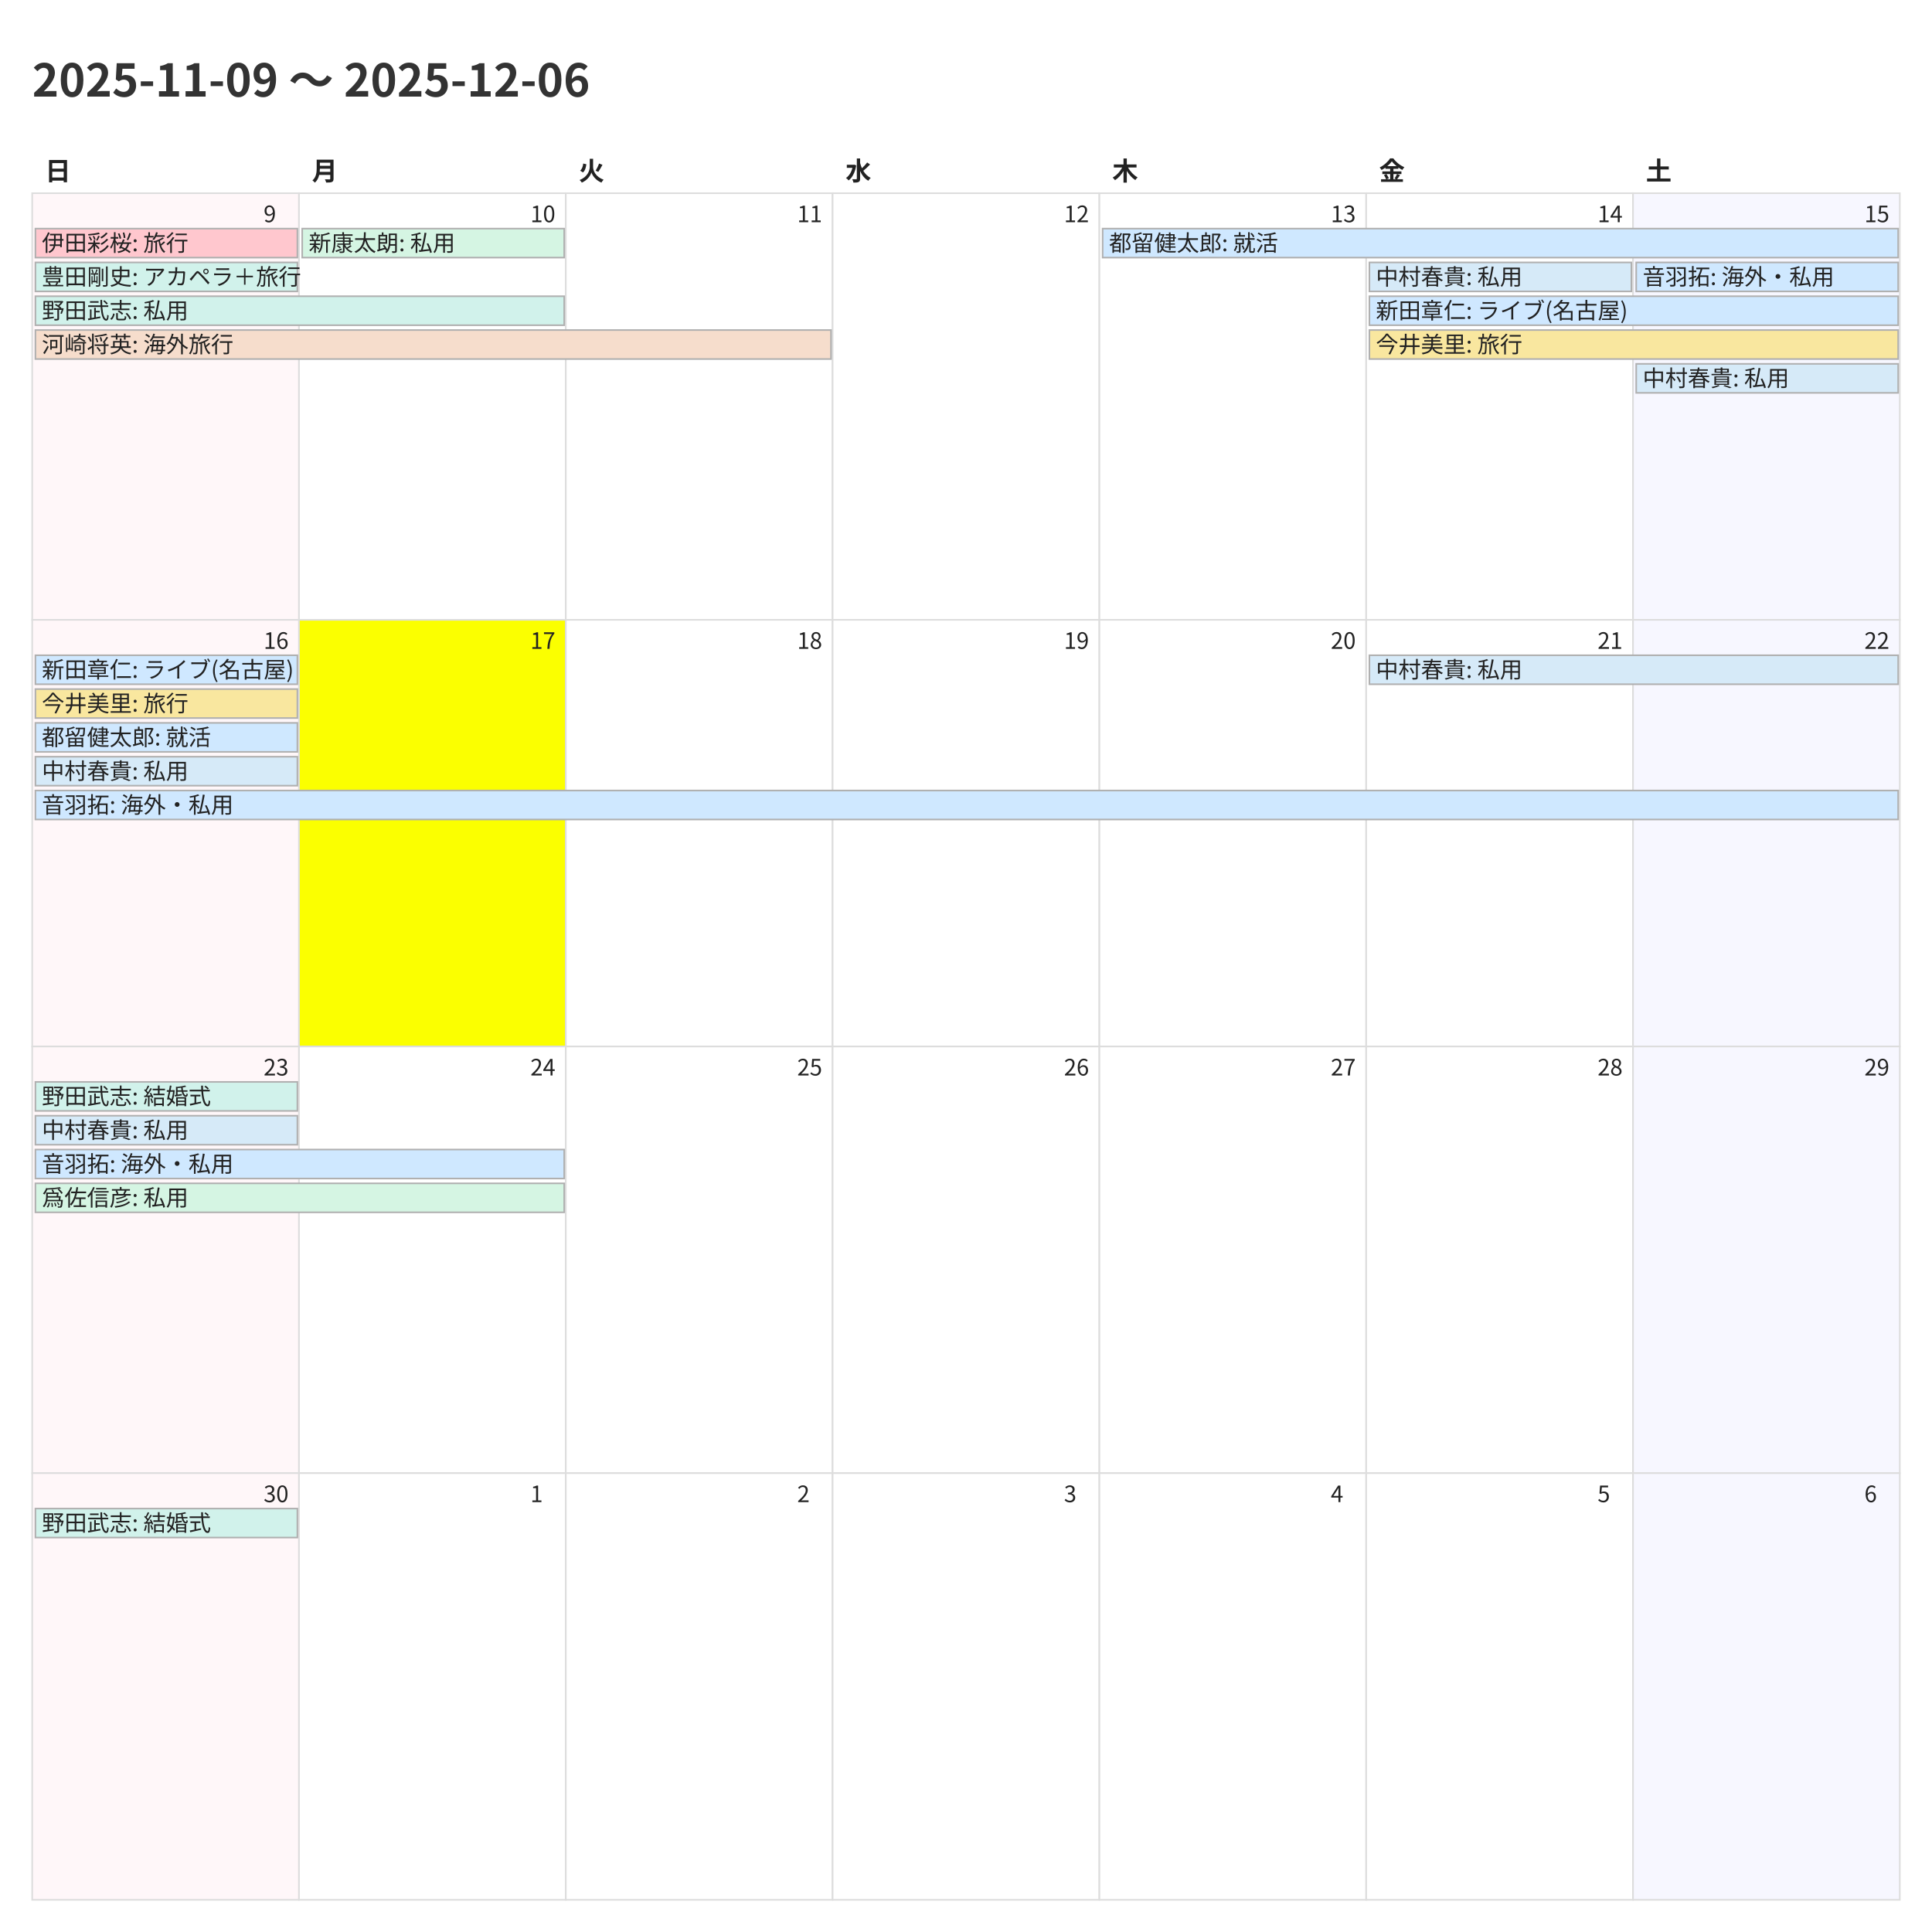
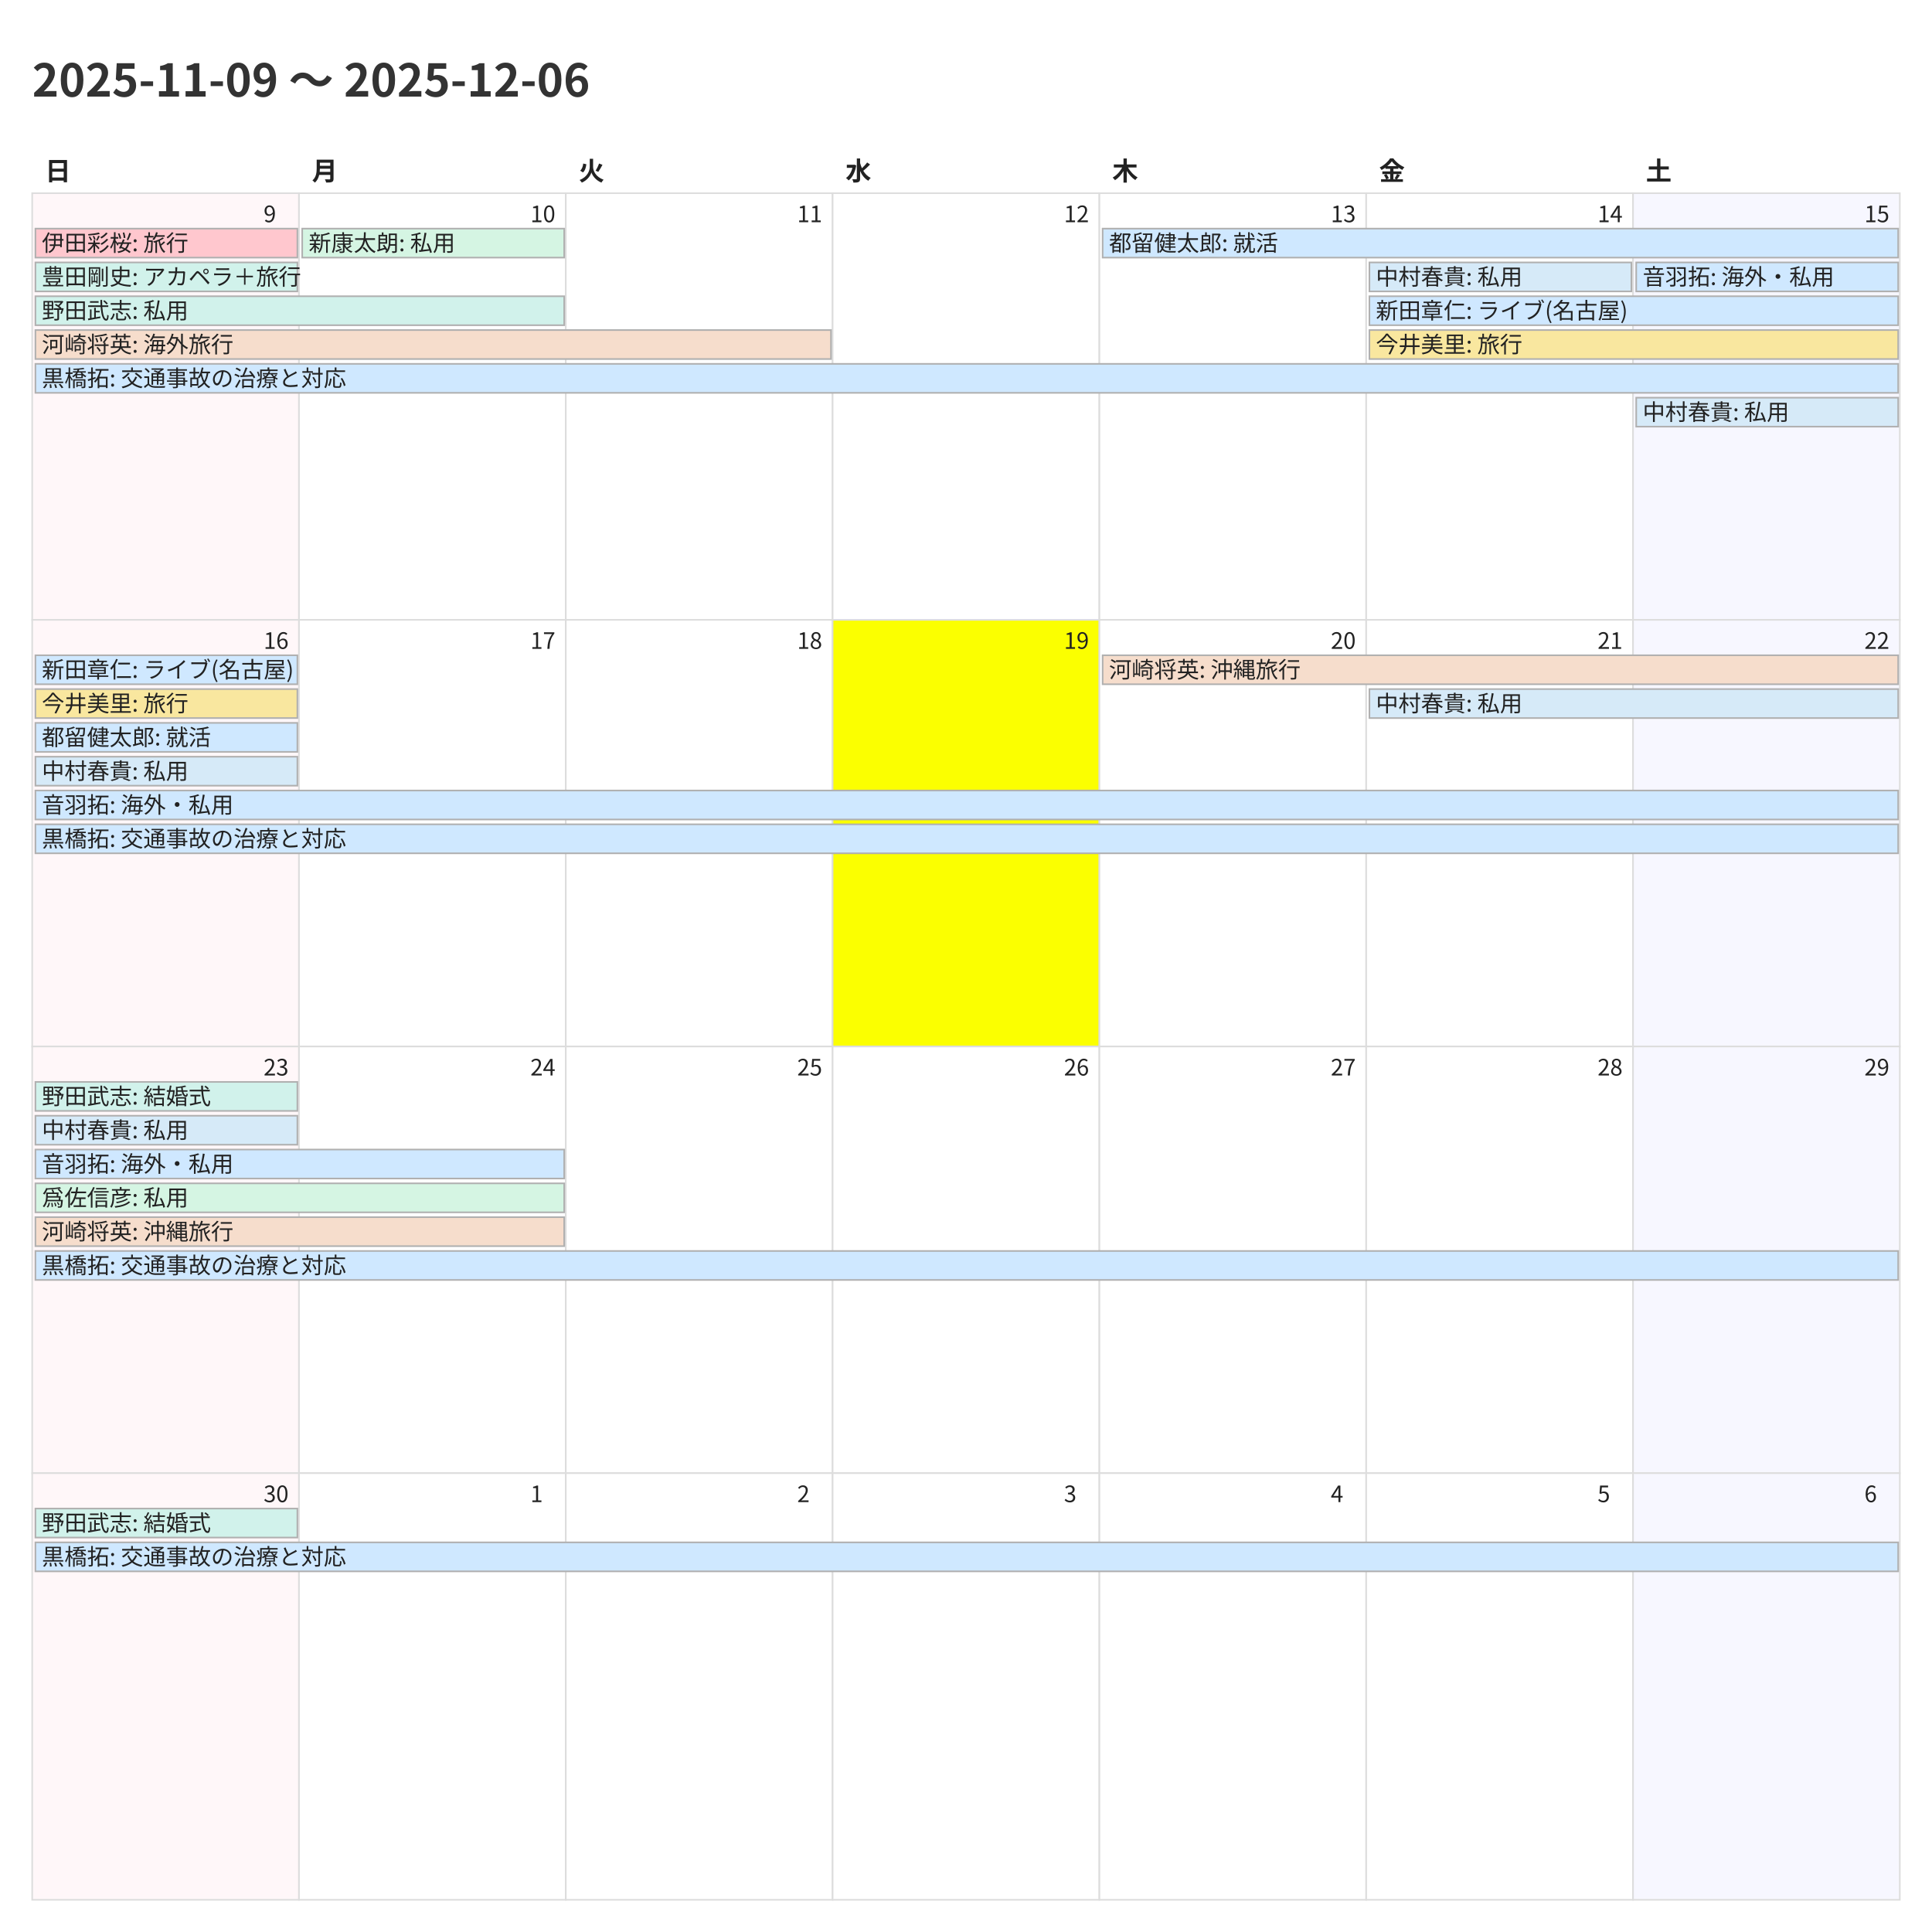
<svg xmlns="http://www.w3.org/2000/svg" width="1200" height="1200">
  <style>
    @charset "UTF-8";
    .title {
      font-family: "Noto Sans CJK JP","Noto Sans JP","IPAexGothic",
                   "Yu Gothic","Hiragino Kaku Gothic ProN",sans-serif;
      font-size: 28px; font-weight: 700; fill: #333;
    }
    .weekday, .day-number, .event {
      font-family: "Noto Sans CJK JP","Noto Sans JP","IPAexGothic",
                   "Yu Gothic","Hiragino Kaku Gothic ProN",sans-serif;
      fill: #222;
    }
    .weekday { font-size: 16px; font-weight: 600; }
    .day-number { font-size: 14px; }
    .event { font-size: 14px; }
    .cell { fill: #fff; stroke: #ddd; }
  </style>
  <rect x="0" y="0" width="1200" height="1200" fill="#fff" />
  <text class="title" x="20" y="60">2025-11-09 〜 2025-12-06</text>
  <text class="weekday" x="28.0" y="112">日</text>
  <text class="weekday" x="193.714" y="112">月</text>
  <text class="weekday" x="359.429" y="112">火</text>
  <text class="weekday" x="525.143" y="112">水</text>
  <text class="weekday" x="690.857" y="112">木</text>
  <text class="weekday" x="856.571" y="112">金</text>
  <text class="weekday" x="1022.286" y="112">土</text>
  <rect x="20.0" y="120.0" width="165.714" height="265.0" fill="#fff7f9" stroke="#ddd" />
  <text class="day-number" x="163.714" y="138.0">9</text>
  <rect x="185.714" y="120.0" width="165.714" height="265.0" fill="#ffffff" stroke="#ddd" />
  <text class="day-number" x="329.429" y="138.0">10</text>
  <rect x="351.429" y="120.0" width="165.714" height="265.0" fill="#ffffff" stroke="#ddd" />
  <text class="day-number" x="495.143" y="138.0">11</text>
  <rect x="517.143" y="120.0" width="165.714" height="265.0" fill="#ffffff" stroke="#ddd" />
  <text class="day-number" x="660.857" y="138.0">12</text>
  <rect x="682.857" y="120.0" width="165.714" height="265.0" fill="#ffffff" stroke="#ddd" />
  <text class="day-number" x="826.571" y="138.0">13</text>
  <rect x="848.571" y="120.0" width="165.714" height="265.0" fill="#ffffff" stroke="#ddd" />
  <text class="day-number" x="992.286" y="138.0">14</text>
  <rect x="1014.286" y="120.0" width="165.714" height="265.0" fill="#f7f7ff" stroke="#ddd" />
  <text class="day-number" x="1158.0" y="138.0">15</text>
  <rect x="20.0" y="385.0" width="165.714" height="265.0" fill="#fff7f9" stroke="#ddd" />
  <text class="day-number" x="163.714" y="403.0">16</text>
-   <rect x="185.714" y="385.0" width="165.714" height="265.0" fill="#fbff00" stroke="#ddd" />
+   <rect x="185.714" y="385.0" width="165.714" height="265.0" fill="#ffffff" stroke="#ddd" />
  <text class="day-number" x="329.429" y="403.0">17</text>
  <rect x="351.429" y="385.0" width="165.714" height="265.0" fill="#ffffff" stroke="#ddd" />
  <text class="day-number" x="495.143" y="403.0">18</text>
-   <rect x="517.143" y="385.0" width="165.714" height="265.0" fill="#ffffff" stroke="#ddd" />
+   <rect x="517.143" y="385.0" width="165.714" height="265.0" fill="#fbff00" stroke="#ddd" />
  <text class="day-number" x="660.857" y="403.0">19</text>
  <rect x="682.857" y="385.0" width="165.714" height="265.0" fill="#ffffff" stroke="#ddd" />
  <text class="day-number" x="826.571" y="403.0">20</text>
  <rect x="848.571" y="385.0" width="165.714" height="265.0" fill="#ffffff" stroke="#ddd" />
  <text class="day-number" x="992.286" y="403.0">21</text>
  <rect x="1014.286" y="385.0" width="165.714" height="265.0" fill="#f7f7ff" stroke="#ddd" />
  <text class="day-number" x="1158.0" y="403.0">22</text>
  <rect x="20.0" y="650.0" width="165.714" height="265.0" fill="#fff7f9" stroke="#ddd" />
  <text class="day-number" x="163.714" y="668.0">23</text>
  <rect x="185.714" y="650.0" width="165.714" height="265.0" fill="#ffffff" stroke="#ddd" />
  <text class="day-number" x="329.429" y="668.0">24</text>
  <rect x="351.429" y="650.0" width="165.714" height="265.0" fill="#ffffff" stroke="#ddd" />
  <text class="day-number" x="495.143" y="668.0">25</text>
  <rect x="517.143" y="650.0" width="165.714" height="265.0" fill="#ffffff" stroke="#ddd" />
  <text class="day-number" x="660.857" y="668.0">26</text>
  <rect x="682.857" y="650.0" width="165.714" height="265.0" fill="#ffffff" stroke="#ddd" />
  <text class="day-number" x="826.571" y="668.0">27</text>
  <rect x="848.571" y="650.0" width="165.714" height="265.0" fill="#ffffff" stroke="#ddd" />
  <text class="day-number" x="992.286" y="668.0">28</text>
  <rect x="1014.286" y="650.0" width="165.714" height="265.0" fill="#f7f7ff" stroke="#ddd" />
  <text class="day-number" x="1158.0" y="668.0">29</text>
  <rect x="20.0" y="915.0" width="165.714" height="265.0" fill="#fff7f9" stroke="#ddd" />
  <text class="day-number" x="163.714" y="933.0">30</text>
  <rect x="185.714" y="915.0" width="165.714" height="265.0" fill="#ffffff" stroke="#ddd" />
  <text class="day-number" x="329.429" y="933.0">1</text>
  <rect x="351.429" y="915.0" width="165.714" height="265.0" fill="#ffffff" stroke="#ddd" />
  <text class="day-number" x="495.143" y="933.0">2</text>
  <rect x="517.143" y="915.0" width="165.714" height="265.0" fill="#ffffff" stroke="#ddd" />
  <text class="day-number" x="660.857" y="933.0">3</text>
  <rect x="682.857" y="915.0" width="165.714" height="265.0" fill="#ffffff" stroke="#ddd" />
  <text class="day-number" x="826.571" y="933.0">4</text>
  <rect x="848.571" y="915.0" width="165.714" height="265.0" fill="#ffffff" stroke="#ddd" />
  <text class="day-number" x="992.286" y="933.0">5</text>
  <rect x="1014.286" y="915.0" width="165.714" height="265.0" fill="#f7f7ff" stroke="#ddd" />
  <text class="day-number" x="1158.0" y="933.0">6</text>
  <rect x="22.0" y="142.0" width="162.714" height="18" fill="#ffc7ce" stroke="#b0b0b0" />
  <text class="event" x="26.0" y="156.0">伊田彩桜: 旅行</text>
  <rect x="22.0" y="163.0" width="162.714" height="18" fill="#d1f2eb" stroke="#b0b0b0" />
  <text class="event" x="26.0" y="177.0">豊田剛史: アカペラ＋旅行</text>
  <rect x="22.0" y="184.0" width="328.429" height="18" fill="#d1f2eb" stroke="#b0b0b0" />
  <text class="event" x="26.0" y="198.0">野田武志: 私用</text>
  <rect x="22.0" y="205.0" width="494.143" height="18" fill="#f6ddcc" stroke="#b0b0b0" />
  <text class="event" x="26.0" y="219.0">河崎将英: 海外旅行</text>
+   <rect x="22.0" y="226.0" width="1157.0" height="18" fill="#cfe8ff" stroke="#b0b0b0" />
+   <text class="event" x="26.0" y="240.0">黒橋拓: 交通事故の治療と対応</text>
  <rect x="187.714" y="142.0" width="162.714" height="18" fill="#d5f5e3" stroke="#b0b0b0" />
  <text class="event" x="191.714" y="156.0">新康太朗: 私用</text>
  <rect x="684.857" y="142.0" width="494.143" height="18" fill="#cfe8ff" stroke="#b0b0b0" />
  <text class="event" x="688.857" y="156.0">都留健太郎: 就活</text>
  <rect x="850.571" y="163.0" width="162.714" height="18" fill="#d6eaf8" stroke="#b0b0b0" />
  <text class="event" x="854.571" y="177.0">中村春貴: 私用</text>
  <rect x="850.571" y="184.0" width="328.429" height="18" fill="#cfe8ff" stroke="#b0b0b0" />
  <text class="event" x="854.571" y="198.0">新田章仁: ライブ(名古屋)</text>
  <rect x="850.571" y="205.0" width="328.429" height="18" fill="#f9e79f" stroke="#b0b0b0" />
  <text class="event" x="854.571" y="219.0">今井美里: 旅行</text>
  <rect x="1016.286" y="163.0" width="162.714" height="18" fill="#cfe8ff" stroke="#b0b0b0" />
  <text class="event" x="1020.286" y="177.0">音羽拓: 海外・私用</text>
-   <rect x="1016.286" y="226.0" width="162.714" height="18" fill="#d6eaf8" stroke="#b0b0b0" />
-   <text class="event" x="1020.286" y="240.0">中村春貴: 私用</text>
+   <rect x="1016.286" y="247.0" width="162.714" height="18" fill="#d6eaf8" stroke="#b0b0b0" />
+   <text class="event" x="1020.286" y="261.0">中村春貴: 私用</text>
  <rect x="22.0" y="407.0" width="162.714" height="18" fill="#cfe8ff" stroke="#b0b0b0" />
  <text class="event" x="26.0" y="421.0">新田章仁: ライブ(名古屋)</text>
  <rect x="22.0" y="428.0" width="162.714" height="18" fill="#f9e79f" stroke="#b0b0b0" />
  <text class="event" x="26.0" y="442.0">今井美里: 旅行</text>
  <rect x="22.0" y="449.0" width="162.714" height="18" fill="#cfe8ff" stroke="#b0b0b0" />
  <text class="event" x="26.0" y="463.0">都留健太郎: 就活</text>
  <rect x="22.0" y="470.0" width="162.714" height="18" fill="#d6eaf8" stroke="#b0b0b0" />
  <text class="event" x="26.0" y="484.0">中村春貴: 私用</text>
  <rect x="22.0" y="491.0" width="1157.0" height="18" fill="#cfe8ff" stroke="#b0b0b0" />
  <text class="event" x="26.0" y="505.0">音羽拓: 海外・私用</text>
-   <rect x="850.571" y="407.0" width="328.429" height="18" fill="#d6eaf8" stroke="#b0b0b0" />
-   <text class="event" x="854.571" y="421.0">中村春貴: 私用</text>
+   <rect x="22.0" y="512.0" width="1157.0" height="18" fill="#cfe8ff" stroke="#b0b0b0" />
+   <text class="event" x="26.0" y="526.0">黒橋拓: 交通事故の治療と対応</text>
+   <rect x="684.857" y="407.0" width="494.143" height="18" fill="#f6ddcc" stroke="#b0b0b0" />
+   <text class="event" x="688.857" y="421.0">河崎将英: 沖縄旅行</text>
+   <rect x="850.571" y="428.0" width="328.429" height="18" fill="#d6eaf8" stroke="#b0b0b0" />
+   <text class="event" x="854.571" y="442.0">中村春貴: 私用</text>
  <rect x="22.0" y="672.0" width="162.714" height="18" fill="#d1f2eb" stroke="#b0b0b0" />
  <text class="event" x="26.0" y="686.0">野田武志: 結婚式</text>
  <rect x="22.0" y="693.0" width="162.714" height="18" fill="#d6eaf8" stroke="#b0b0b0" />
  <text class="event" x="26.0" y="707.0">中村春貴: 私用</text>
  <rect x="22.0" y="714.0" width="328.429" height="18" fill="#cfe8ff" stroke="#b0b0b0" />
  <text class="event" x="26.0" y="728.0">音羽拓: 海外・私用</text>
  <rect x="22.0" y="735.0" width="328.429" height="18" fill="#d5f5e3" stroke="#b0b0b0" />
  <text class="event" x="26.0" y="749.0">爲佐信彦: 私用</text>
+   <rect x="22.0" y="756.0" width="328.429" height="18" fill="#f6ddcc" stroke="#b0b0b0" />
+   <text class="event" x="26.0" y="770.0">河崎将英: 沖縄旅行</text>
+   <rect x="22.0" y="777.0" width="1157.0" height="18" fill="#cfe8ff" stroke="#b0b0b0" />
+   <text class="event" x="26.0" y="791.0">黒橋拓: 交通事故の治療と対応</text>
  <rect x="22.0" y="937.0" width="162.714" height="18" fill="#d1f2eb" stroke="#b0b0b0" />
  <text class="event" x="26.0" y="951.0">野田武志: 結婚式</text>
+   <rect x="22.0" y="958.0" width="1157.0" height="18" fill="#cfe8ff" stroke="#b0b0b0" />
+   <text class="event" x="26.0" y="972.0">黒橋拓: 交通事故の治療と対応</text>
</svg>
